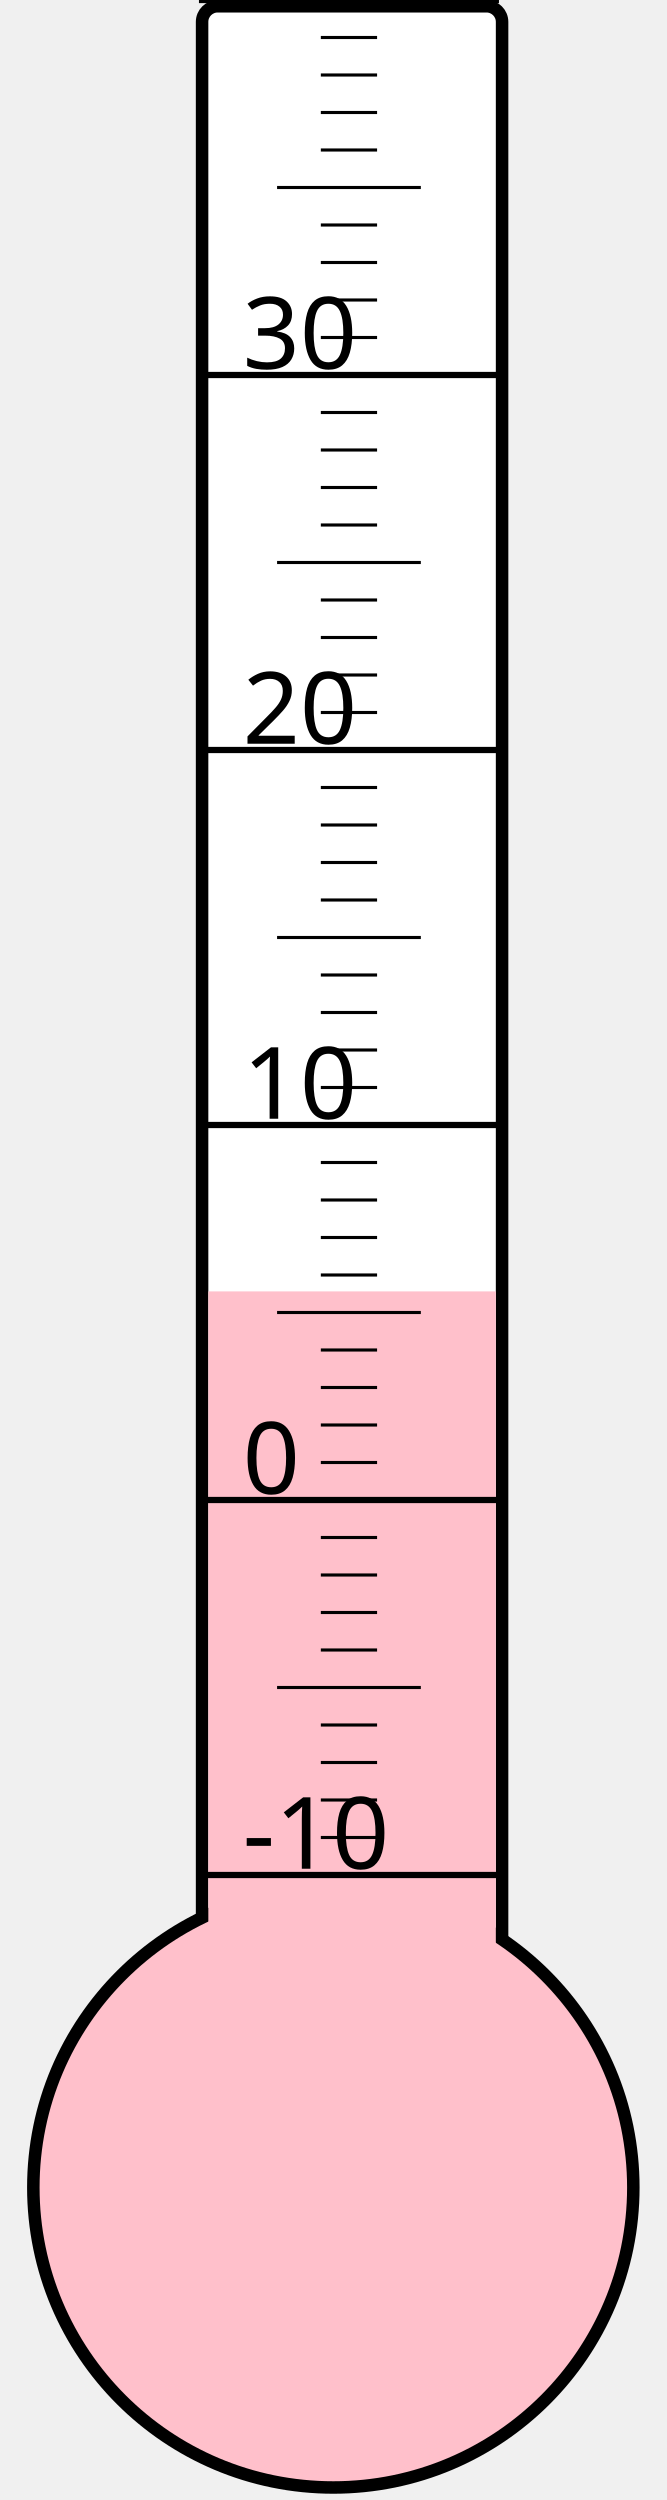
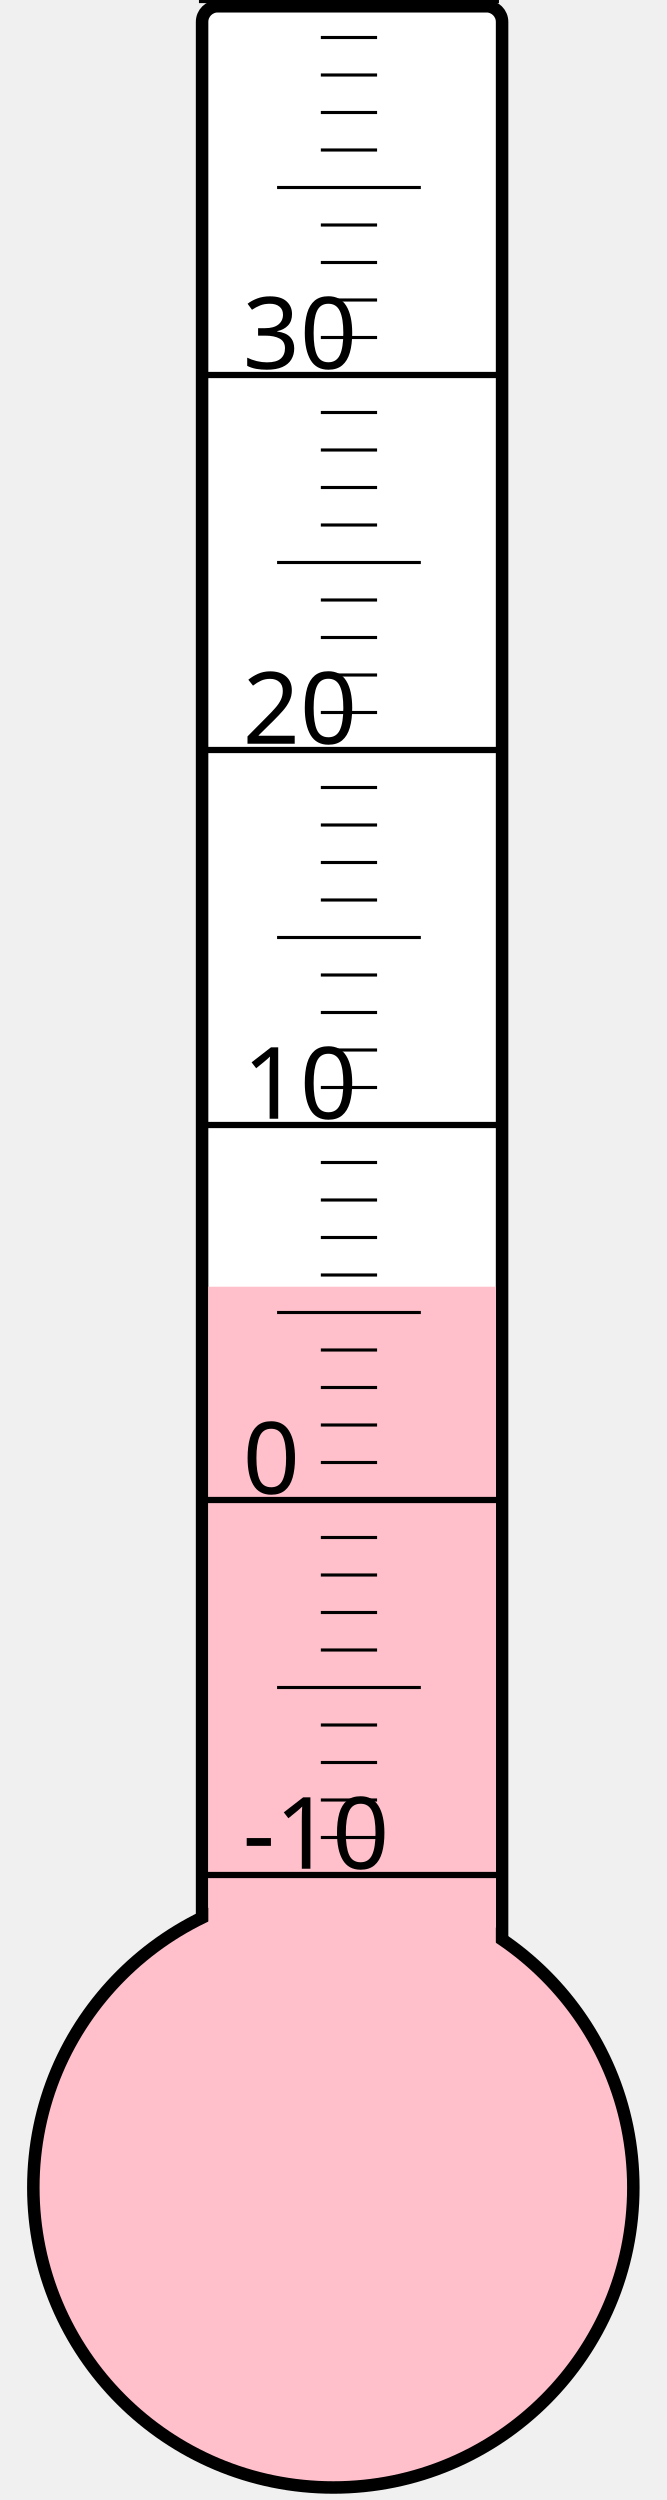
<svg xmlns="http://www.w3.org/2000/svg" width="40px" height="150px" viewBox="0 0 200 800">
  <rect width="200" height="800" x="0" y="0" style="fill: #ffffeb; fill-opacity: 0;" />
  <rect width="96" height="680" x="58" y="2" rx="5" ry="5" style="fill: white; fill-opacity: 1; stroke: black; stroke-width: 4;" />
  <circle cx="100" cy="700" r="96" style="fill: pink; stroke: black; stroke-width: 4;" />
-   <rect width="92" height="286.75" x="60" y="413.25" style="fill: pink; fill-opacity: 1; stroke-width: 0;" />
+   <rect width="92" height="288.25" x="60" y="411.75" style="fill: pink; fill-opacity: 1; stroke-width: 0;" />
  <text x="71" y="598" style="font-family: sans-serif; font-size: 24pt;">-10</text>
  <text x="71" y="478" style="font-family: sans-serif; font-size: 24pt;">0</text>
  <text x="71" y="358" style="font-family: sans-serif; font-size: 24pt;">10</text>
  <text x="71" y="238" style="font-family: sans-serif; font-size: 24pt;">20</text>
  <text x="71" y="118" style="font-family: sans-serif; font-size: 24pt;">30</text>
  <g style="stroke: black;">
    <line x1="57" y1="600" x2="153" y2="600" style="stroke-width: 2;" />
    <line x1="96" y1="588" x2="114" y2="588" style="stroke-width: 1;" />
    <line x1="96" y1="576" x2="114" y2="576" style="stroke-width: 1;" />
    <line x1="96" y1="564" x2="114" y2="564" style="stroke-width: 1;" />
    <line x1="96" y1="552" x2="114" y2="552" style="stroke-width: 1;" />
    <line x1="82" y1="540" x2="128" y2="540" style="stroke-width: 1;" />
    <line x1="96" y1="528" x2="114" y2="528" style="stroke-width: 1;" />
    <line x1="96" y1="516" x2="114" y2="516" style="stroke-width: 1;" />
    <line x1="96" y1="504" x2="114" y2="504" style="stroke-width: 1;" />
    <line x1="96" y1="492" x2="114" y2="492" style="stroke-width: 1;" />
    <line x1="57" y1="480" x2="153" y2="480" style="stroke-width: 2;" />
    <line x1="96" y1="468" x2="114" y2="468" style="stroke-width: 1;" />
    <line x1="96" y1="456" x2="114" y2="456" style="stroke-width: 1;" />
    <line x1="96" y1="444" x2="114" y2="444" style="stroke-width: 1;" />
    <line x1="96" y1="432" x2="114" y2="432" style="stroke-width: 1;" />
    <line x1="82" y1="420" x2="128" y2="420" style="stroke-width: 1;" />
    <line x1="96" y1="408" x2="114" y2="408" style="stroke-width: 1;" />
    <line x1="96" y1="396" x2="114" y2="396" style="stroke-width: 1;" />
    <line x1="96" y1="384" x2="114" y2="384" style="stroke-width: 1;" />
    <line x1="96" y1="372" x2="114" y2="372" style="stroke-width: 1;" />
    <line x1="57" y1="360" x2="153" y2="360" style="stroke-width: 2;" />
    <line x1="96" y1="348" x2="114" y2="348" style="stroke-width: 1;" />
    <line x1="96" y1="336" x2="114" y2="336" style="stroke-width: 1;" />
    <line x1="96" y1="324" x2="114" y2="324" style="stroke-width: 1;" />
    <line x1="96" y1="312" x2="114" y2="312" style="stroke-width: 1;" />
    <line x1="82" y1="300" x2="128" y2="300" style="stroke-width: 1;" />
    <line x1="96" y1="288" x2="114" y2="288" style="stroke-width: 1;" />
    <line x1="96" y1="276" x2="114" y2="276" style="stroke-width: 1;" />
    <line x1="96" y1="264" x2="114" y2="264" style="stroke-width: 1;" />
    <line x1="96" y1="252" x2="114" y2="252" style="stroke-width: 1;" />
    <line x1="57" y1="240" x2="153" y2="240" style="stroke-width: 2;" />
    <line x1="96" y1="228" x2="114" y2="228" style="stroke-width: 1;" />
    <line x1="96" y1="216" x2="114" y2="216" style="stroke-width: 1;" />
    <line x1="96" y1="204" x2="114" y2="204" style="stroke-width: 1;" />
    <line x1="96" y1="192" x2="114" y2="192" style="stroke-width: 1;" />
    <line x1="82" y1="180" x2="128" y2="180" style="stroke-width: 1;" />
    <line x1="96" y1="168" x2="114" y2="168" style="stroke-width: 1;" />
    <line x1="96" y1="156" x2="114" y2="156" style="stroke-width: 1;" />
    <line x1="96" y1="144" x2="114" y2="144" style="stroke-width: 1;" />
    <line x1="96" y1="132" x2="114" y2="132" style="stroke-width: 1;" />
    <line x1="57" y1="120" x2="153" y2="120" style="stroke-width: 2;" />
    <line x1="96" y1="108" x2="114" y2="108" style="stroke-width: 1;" />
    <line x1="96" y1="96" x2="114" y2="96" style="stroke-width: 1;" />
    <line x1="96" y1="84" x2="114" y2="84" style="stroke-width: 1;" />
    <line x1="96" y1="72" x2="114" y2="72" style="stroke-width: 1;" />
    <line x1="82" y1="60" x2="128" y2="60" style="stroke-width: 1;" />
    <line x1="96" y1="48" x2="114" y2="48" style="stroke-width: 1;" />
    <line x1="96" y1="36" x2="114" y2="36" style="stroke-width: 1;" />
    <line x1="96" y1="24" x2="114" y2="24" style="stroke-width: 1;" />
    <line x1="96" y1="12" x2="114" y2="12" style="stroke-width: 1;" />
    <line x1="57" y1="0" x2="153" y2="0" style="stroke-width: 2;" />
  </g>
</svg>
